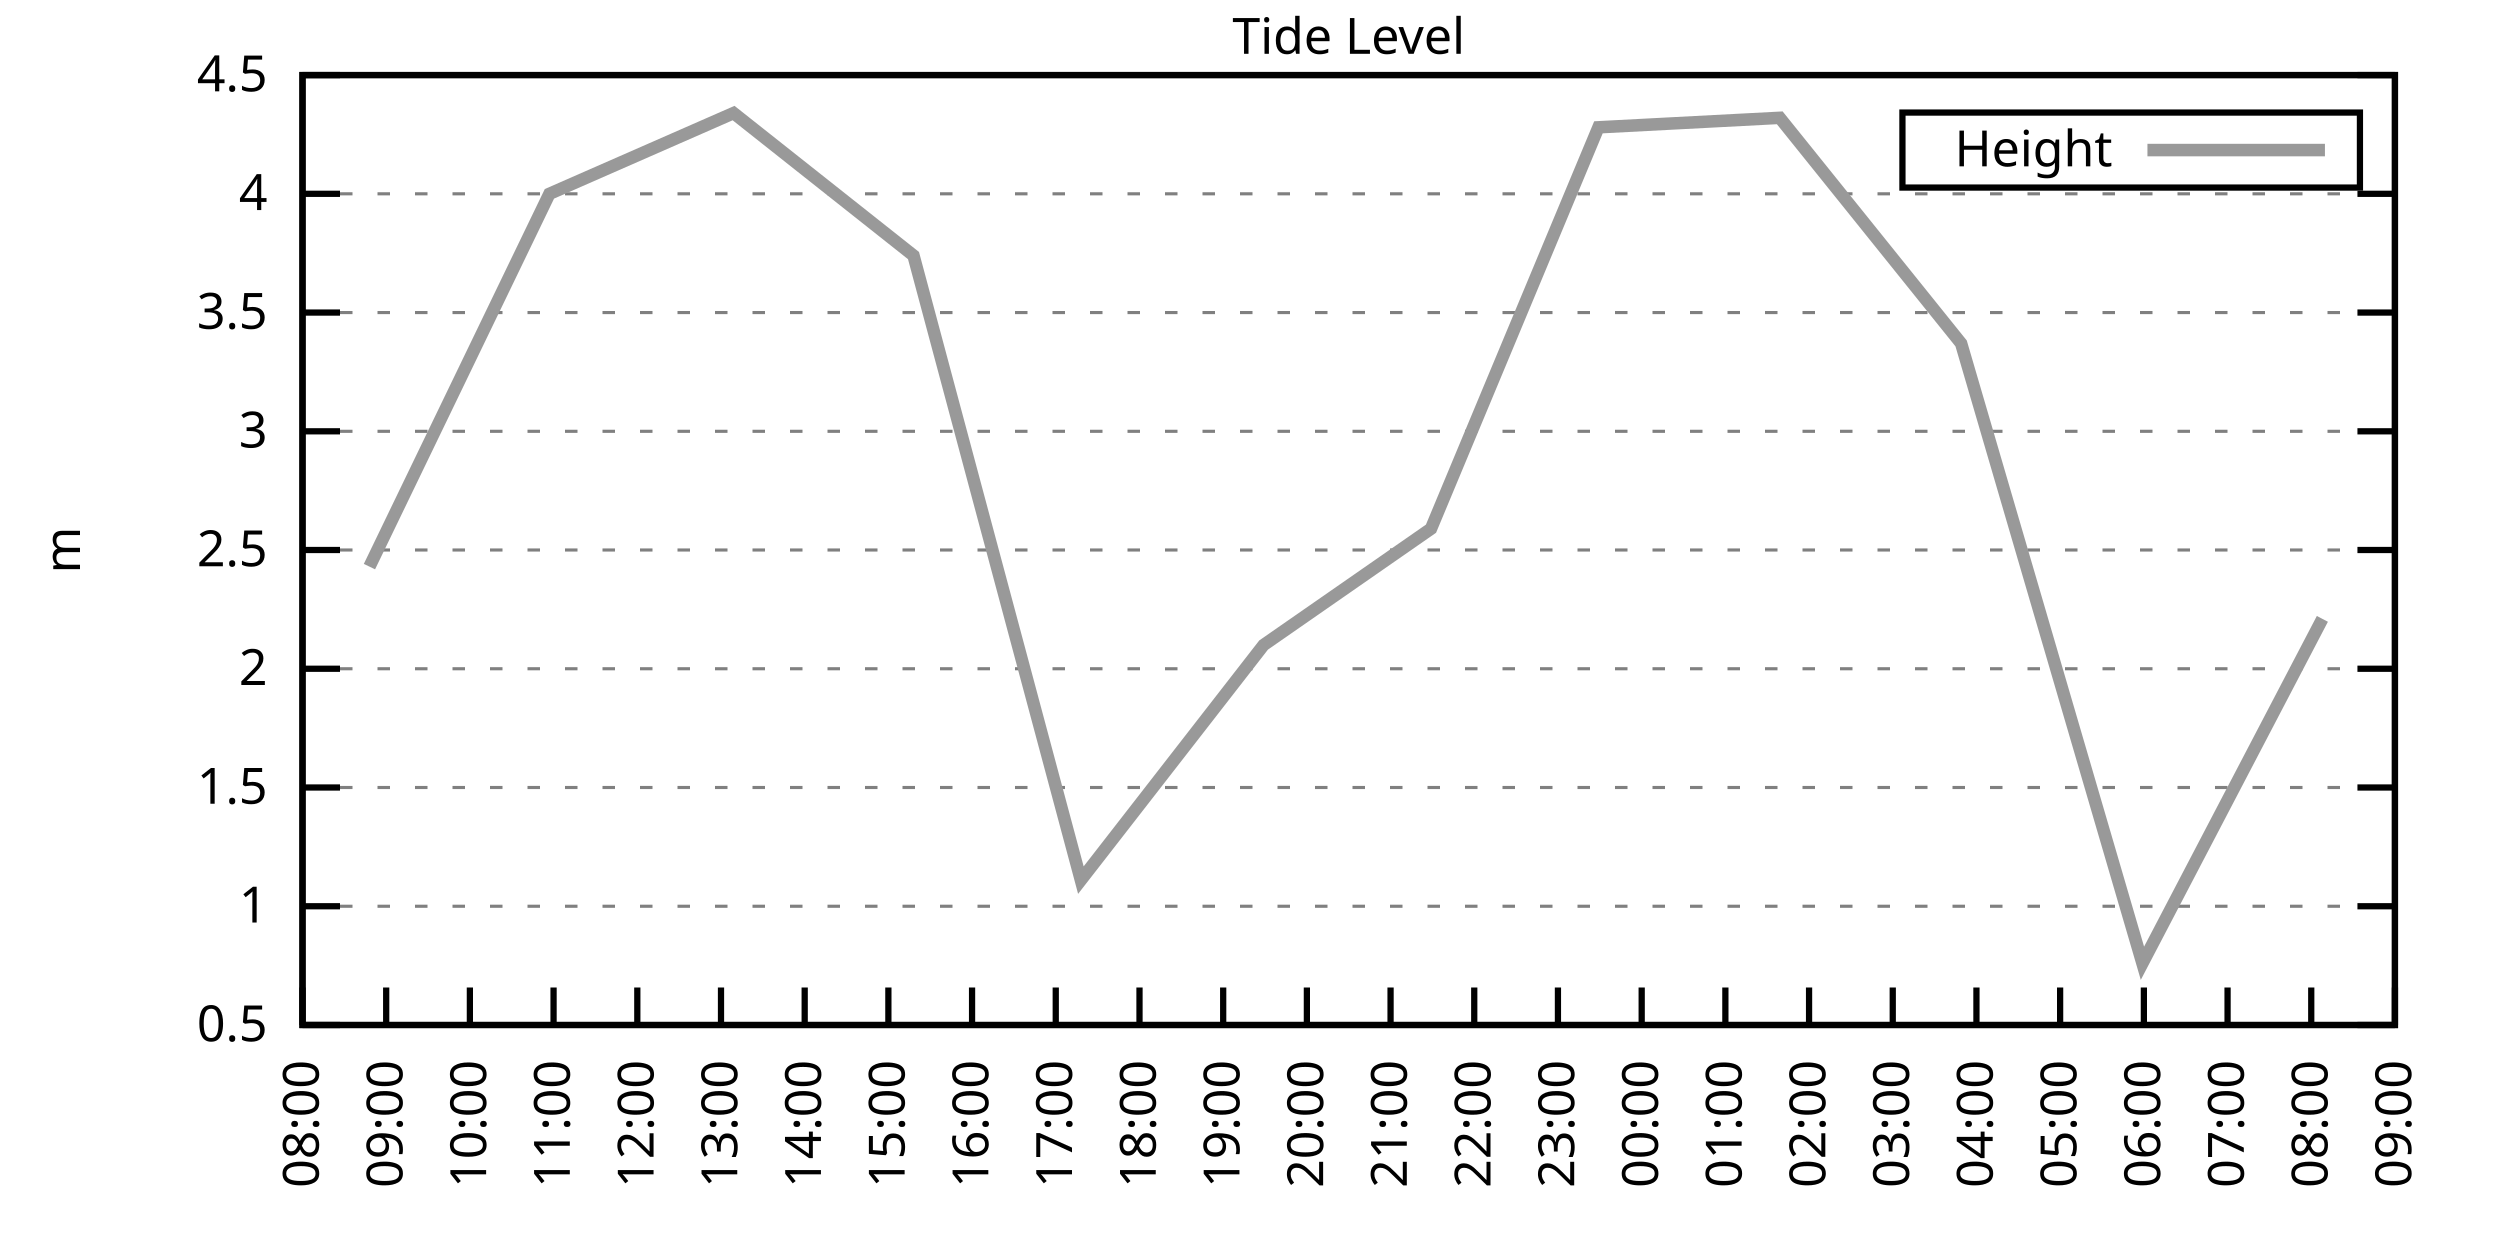
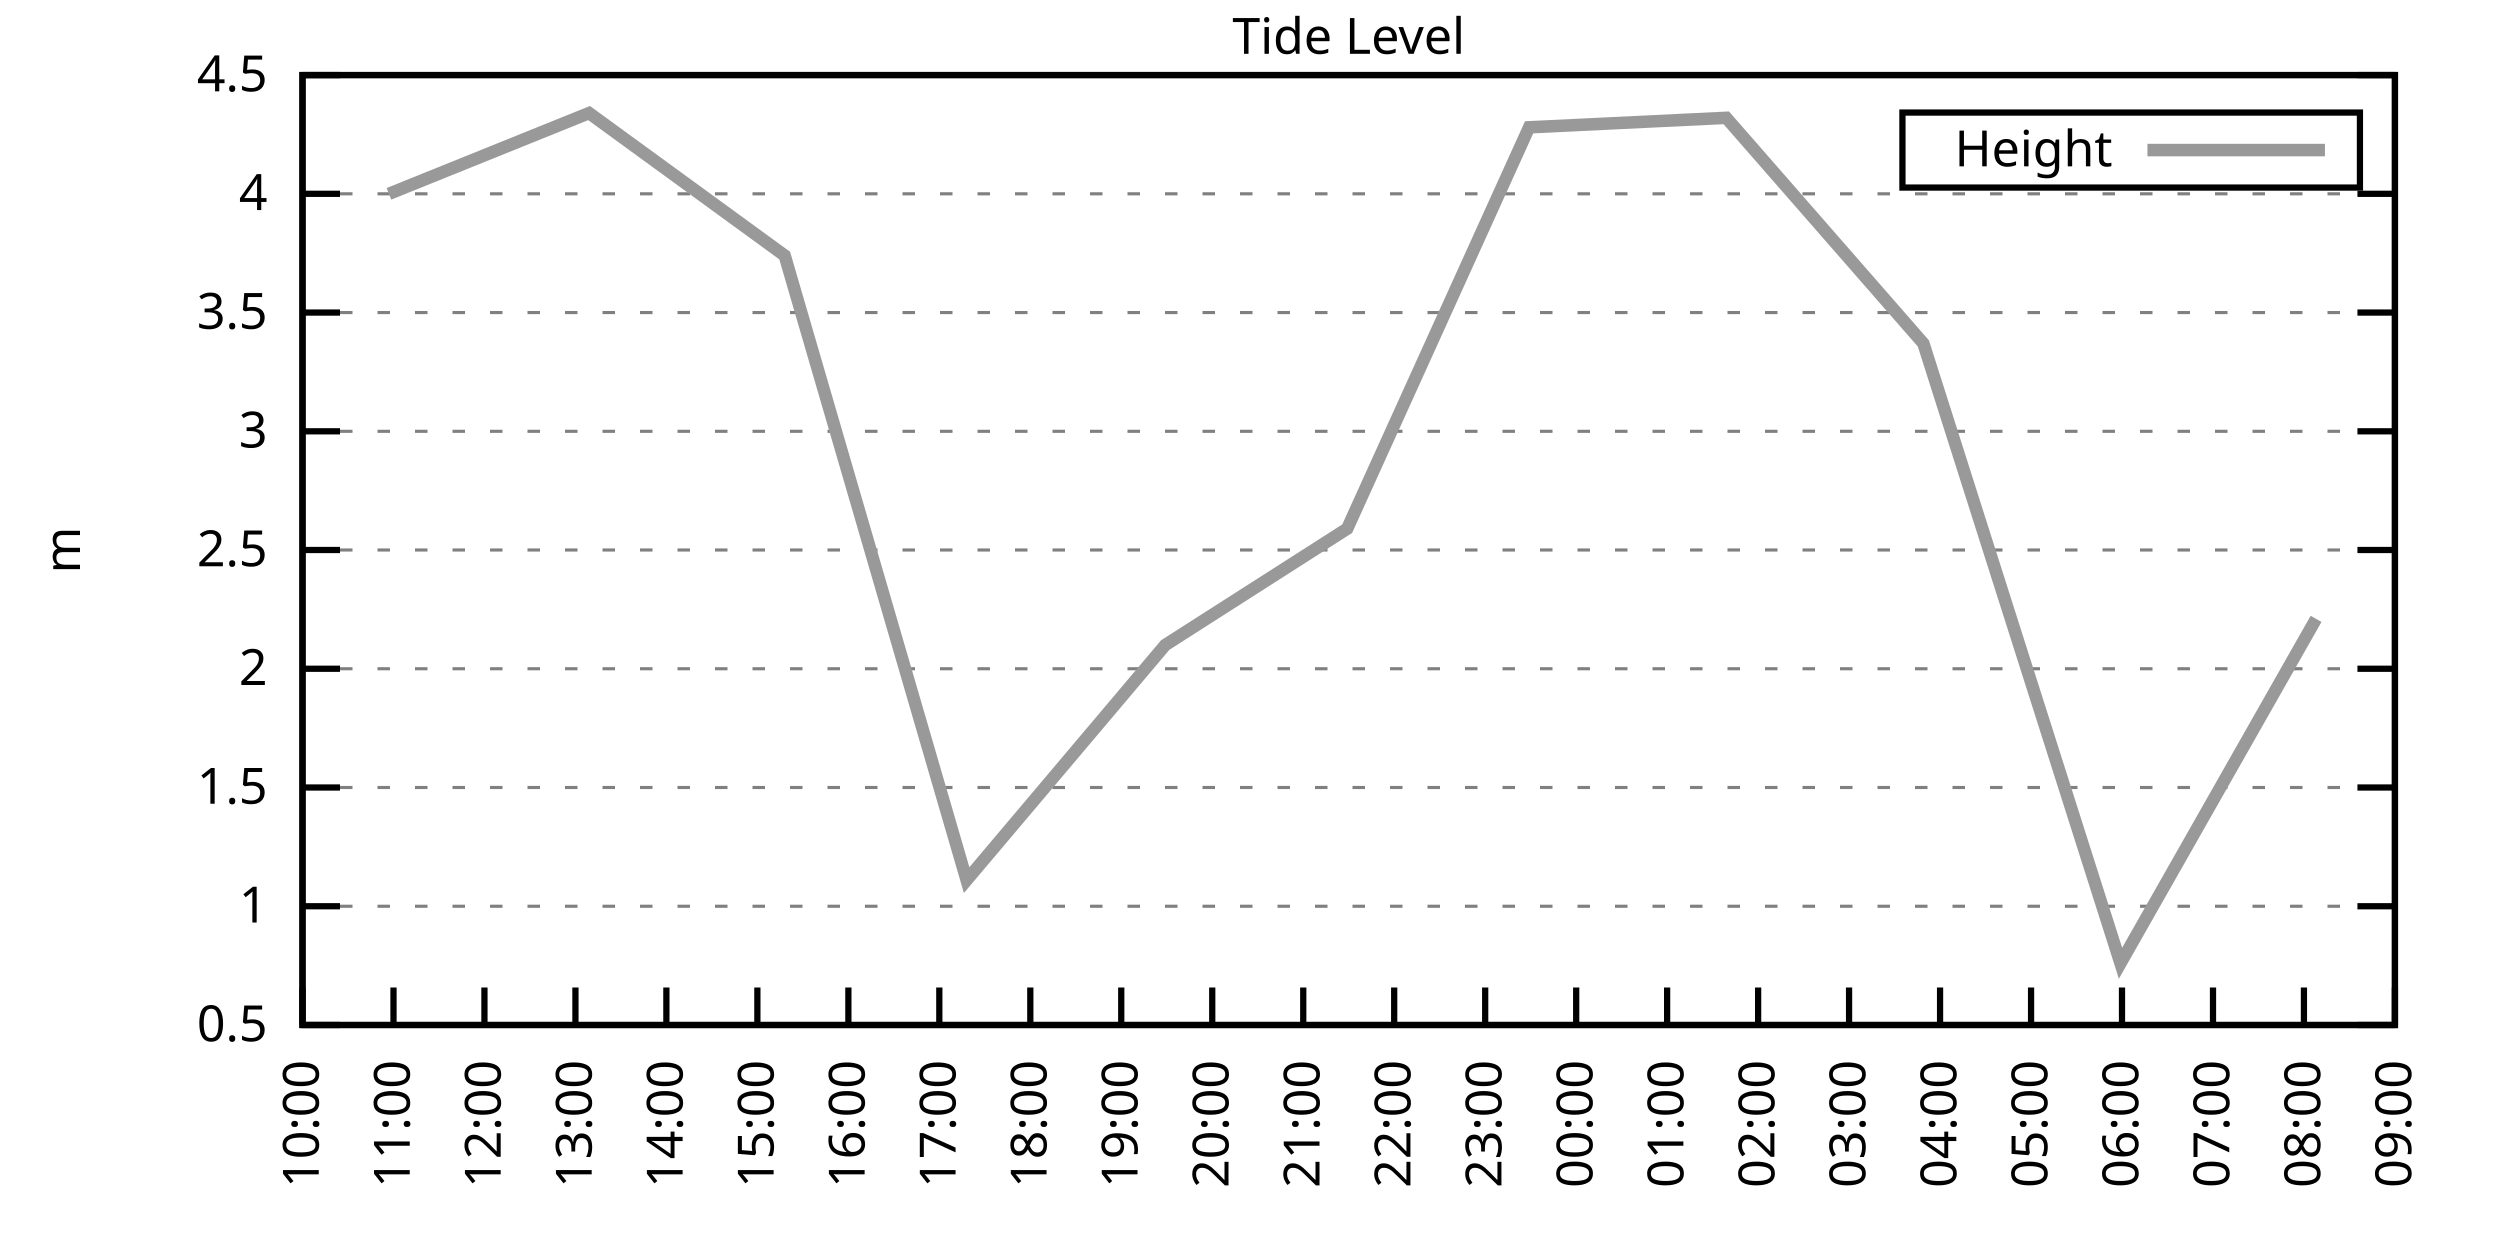
<svg xmlns="http://www.w3.org/2000/svg" xmlns:xlink="http://www.w3.org/1999/xlink" width="400" height="200" viewBox="0 0 400 200">
  <g id="gnuplot_canvas">
    <rect x="0" y="0" width="400" height="200" fill="none" />
    <defs>
      <circle id="gpDot" r="0.5" stroke-width="0.5" stroke="currentColor" />
      <path id="gpPt0" stroke-width="0.333" stroke="currentColor" d="M-1,0 h2 M0,-1 v2" />
      <path id="gpPt1" stroke-width="0.333" stroke="currentColor" d="M-1,-1 L1,1 M1,-1 L-1,1" />
      <path id="gpPt2" stroke-width="0.333" stroke="currentColor" d="M-1,0 L1,0 M0,-1 L0,1 M-1,-1 L1,1 M-1,1 L1,-1" />
      <rect id="gpPt3" stroke-width="0.333" stroke="currentColor" x="-1" y="-1" width="2" height="2" />
      <rect id="gpPt4" stroke-width="0.333" stroke="currentColor" fill="currentColor" x="-1" y="-1" width="2" height="2" />
      <circle id="gpPt5" stroke-width="0.333" stroke="currentColor" cx="0" cy="0" r="1" />
      <use xlink:href="#gpPt5" id="gpPt6" fill="currentColor" stroke="none" />
      <path id="gpPt7" stroke-width="0.333" stroke="currentColor" d="M0,-1.33 L-1.33,0.67 L1.33,0.67 z" />
      <use xlink:href="#gpPt7" id="gpPt8" fill="currentColor" stroke="none" />
      <use xlink:href="#gpPt7" id="gpPt9" stroke="currentColor" transform="rotate(180)" />
      <use xlink:href="#gpPt9" id="gpPt10" fill="currentColor" stroke="none" />
      <use xlink:href="#gpPt3" id="gpPt11" stroke="currentColor" transform="rotate(45)" />
      <use xlink:href="#gpPt11" id="gpPt12" fill="currentColor" stroke="none" />
      <path id="gpPt13" stroke-width="0.333" stroke="currentColor" d="M0,1.330 L1.265,0.411 L0.782,-1.067 L-0.782,-1.076 L-1.265,0.411 z" />
      <use xlink:href="#gpPt13" id="gpPt14" fill="currentColor" stroke="none" />
      <filter id="textbox" filterUnits="objectBoundingBox" x="0" y="0" height="1" width="1">
        <feFlood flood-color="white" flood-opacity="1" result="bgnd" />
        <feComposite in="SourceGraphic" in2="bgnd" operator="atop" />
      </filter>
      <filter id="greybox" filterUnits="objectBoundingBox" x="0" y="0" height="1" width="1">
        <feFlood flood-color="lightgrey" flood-opacity="1" result="grey" />
        <feComposite in="SourceGraphic" in2="grey" operator="atop" />
      </filter>
    </defs>
    <g fill="none" color="white" stroke="currentColor" stroke-width="1.00" stroke-linecap="butt" stroke-linejoin="miter">
</g>
    <g fill="none" color="black" stroke="currentColor" stroke-width="1.00" stroke-linecap="butt" stroke-linejoin="miter">
      <g stroke="none" shape-rendering="crispEdges">
        <polygon fill="rgb(255, 255, 255)" points="48.40,164.00 383.18,164.00 383.18,12.02 48.40,12.02 " />
      </g>
    </g>
    <g fill="none" color="black" stroke="currentColor" stroke-width="1.00" stroke-linecap="butt" stroke-linejoin="miter">
</g>
    <g fill="none" color="black" stroke="black" stroke-width="0.50" stroke-linecap="butt" stroke-linejoin="miter">
</g>
    <g fill="none" color="gray" stroke="currentColor" stroke-width="0.50" stroke-linecap="butt" stroke-linejoin="miter">
      <path stroke="gray" stroke-dasharray="2,4" class="gridline" d="M48.40,164.00 L383.19,164.00  " />
    </g>
    <g fill="none" color="gray" stroke="gray" stroke-width="1.00" stroke-linecap="butt" stroke-linejoin="miter">
</g>
    <g fill="none" color="black" stroke="currentColor" stroke-width="1.00" stroke-linecap="butt" stroke-linejoin="miter">
      <path stroke="black" d="M48.40,164.00 L54.40,164.00 M383.19,164.00 L377.19,164.00  " />
      <g transform="translate(42.80,166.60)" stroke="none" fill="black" font-family="Sans" font-size="8.00" text-anchor="end">
        <text>
          <tspan font-family="Sans"> 0.5</tspan>
        </text>
      </g>
    </g>
    <g fill="none" color="black" stroke="currentColor" stroke-width="1.00" stroke-linecap="butt" stroke-linejoin="miter">
</g>
    <g fill="none" color="black" stroke="black" stroke-width="0.50" stroke-linecap="butt" stroke-linejoin="miter">
</g>
    <g fill="none" color="gray" stroke="currentColor" stroke-width="0.50" stroke-linecap="butt" stroke-linejoin="miter">
      <path stroke="gray" stroke-dasharray="2,4" class="gridline" d="M48.40,145.00 L383.19,145.00  " />
    </g>
    <g fill="none" color="gray" stroke="gray" stroke-width="1.00" stroke-linecap="butt" stroke-linejoin="miter">
</g>
    <g fill="none" color="black" stroke="currentColor" stroke-width="1.00" stroke-linecap="butt" stroke-linejoin="miter">
      <path stroke="black" d="M48.40,145.00 L54.40,145.00 M383.19,145.00 L377.19,145.00  " />
      <g transform="translate(42.80,147.60)" stroke="none" fill="black" font-family="Sans" font-size="8.00" text-anchor="end">
        <text>
          <tspan font-family="Sans"> 1</tspan>
        </text>
      </g>
    </g>
    <g fill="none" color="black" stroke="currentColor" stroke-width="1.00" stroke-linecap="butt" stroke-linejoin="miter">
</g>
    <g fill="none" color="black" stroke="black" stroke-width="0.50" stroke-linecap="butt" stroke-linejoin="miter">
</g>
    <g fill="none" color="gray" stroke="currentColor" stroke-width="0.50" stroke-linecap="butt" stroke-linejoin="miter">
      <path stroke="gray" stroke-dasharray="2,4" class="gridline" d="M48.40,126.00 L383.19,126.00  " />
    </g>
    <g fill="none" color="gray" stroke="gray" stroke-width="1.00" stroke-linecap="butt" stroke-linejoin="miter">
</g>
    <g fill="none" color="black" stroke="currentColor" stroke-width="1.00" stroke-linecap="butt" stroke-linejoin="miter">
      <path stroke="black" d="M48.40,126.00 L54.40,126.00 M383.19,126.00 L377.19,126.00  " />
      <g transform="translate(42.80,128.60)" stroke="none" fill="black" font-family="Sans" font-size="8.00" text-anchor="end">
        <text>
          <tspan font-family="Sans"> 1.5</tspan>
        </text>
      </g>
    </g>
    <g fill="none" color="black" stroke="currentColor" stroke-width="1.00" stroke-linecap="butt" stroke-linejoin="miter">
</g>
    <g fill="none" color="black" stroke="black" stroke-width="0.50" stroke-linecap="butt" stroke-linejoin="miter">
</g>
    <g fill="none" color="gray" stroke="currentColor" stroke-width="0.50" stroke-linecap="butt" stroke-linejoin="miter">
      <path stroke="gray" stroke-dasharray="2,4" class="gridline" d="M48.40,107.00 L383.19,107.00  " />
    </g>
    <g fill="none" color="gray" stroke="gray" stroke-width="1.00" stroke-linecap="butt" stroke-linejoin="miter">
</g>
    <g fill="none" color="black" stroke="currentColor" stroke-width="1.00" stroke-linecap="butt" stroke-linejoin="miter">
      <path stroke="black" d="M48.40,107.00 L54.40,107.00 M383.19,107.00 L377.19,107.00  " />
      <g transform="translate(42.80,109.60)" stroke="none" fill="black" font-family="Sans" font-size="8.00" text-anchor="end">
        <text>
          <tspan font-family="Sans"> 2</tspan>
        </text>
      </g>
    </g>
    <g fill="none" color="black" stroke="currentColor" stroke-width="1.00" stroke-linecap="butt" stroke-linejoin="miter">
</g>
    <g fill="none" color="black" stroke="black" stroke-width="0.50" stroke-linecap="butt" stroke-linejoin="miter">
</g>
    <g fill="none" color="gray" stroke="currentColor" stroke-width="0.50" stroke-linecap="butt" stroke-linejoin="miter">
      <path stroke="gray" stroke-dasharray="2,4" class="gridline" d="M48.40,88.00 L383.19,88.00  " />
    </g>
    <g fill="none" color="gray" stroke="gray" stroke-width="1.00" stroke-linecap="butt" stroke-linejoin="miter">
</g>
    <g fill="none" color="black" stroke="currentColor" stroke-width="1.00" stroke-linecap="butt" stroke-linejoin="miter">
      <path stroke="black" d="M48.40,88.00 L54.40,88.00 M383.19,88.00 L377.19,88.00  " />
      <g transform="translate(42.80,90.60)" stroke="none" fill="black" font-family="Sans" font-size="8.00" text-anchor="end">
        <text>
          <tspan font-family="Sans"> 2.5</tspan>
        </text>
      </g>
    </g>
    <g fill="none" color="black" stroke="currentColor" stroke-width="1.00" stroke-linecap="butt" stroke-linejoin="miter">
</g>
    <g fill="none" color="black" stroke="black" stroke-width="0.50" stroke-linecap="butt" stroke-linejoin="miter">
</g>
    <g fill="none" color="gray" stroke="currentColor" stroke-width="0.50" stroke-linecap="butt" stroke-linejoin="miter">
      <path stroke="gray" stroke-dasharray="2,4" class="gridline" d="M48.40,69.01 L383.19,69.01  " />
    </g>
    <g fill="none" color="gray" stroke="gray" stroke-width="1.00" stroke-linecap="butt" stroke-linejoin="miter">
</g>
    <g fill="none" color="black" stroke="currentColor" stroke-width="1.00" stroke-linecap="butt" stroke-linejoin="miter">
      <path stroke="black" d="M48.40,69.01 L54.40,69.01 M383.19,69.01 L377.19,69.01  " />
      <g transform="translate(42.80,71.61)" stroke="none" fill="black" font-family="Sans" font-size="8.00" text-anchor="end">
        <text>
          <tspan font-family="Sans"> 3</tspan>
        </text>
      </g>
    </g>
    <g fill="none" color="black" stroke="currentColor" stroke-width="1.00" stroke-linecap="butt" stroke-linejoin="miter">
</g>
    <g fill="none" color="black" stroke="black" stroke-width="0.50" stroke-linecap="butt" stroke-linejoin="miter">
</g>
    <g fill="none" color="gray" stroke="currentColor" stroke-width="0.50" stroke-linecap="butt" stroke-linejoin="miter">
      <path stroke="gray" stroke-dasharray="2,4" class="gridline" d="M48.40,50.01 L383.19,50.01  " />
    </g>
    <g fill="none" color="gray" stroke="gray" stroke-width="1.00" stroke-linecap="butt" stroke-linejoin="miter">
</g>
    <g fill="none" color="black" stroke="currentColor" stroke-width="1.00" stroke-linecap="butt" stroke-linejoin="miter">
      <path stroke="black" d="M48.40,50.01 L54.40,50.01 M383.19,50.01 L377.19,50.01  " />
      <g transform="translate(42.80,52.61)" stroke="none" fill="black" font-family="Sans" font-size="8.00" text-anchor="end">
        <text>
          <tspan font-family="Sans"> 3.5</tspan>
        </text>
      </g>
    </g>
    <g fill="none" color="black" stroke="currentColor" stroke-width="1.00" stroke-linecap="butt" stroke-linejoin="miter">
</g>
    <g fill="none" color="black" stroke="black" stroke-width="0.50" stroke-linecap="butt" stroke-linejoin="miter">
</g>
    <g fill="none" color="gray" stroke="currentColor" stroke-width="0.50" stroke-linecap="butt" stroke-linejoin="miter">
      <path stroke="gray" stroke-dasharray="2,4" class="gridline" d="M48.40,31.01 L383.19,31.01  " />
    </g>
    <g fill="none" color="gray" stroke="gray" stroke-width="1.00" stroke-linecap="butt" stroke-linejoin="miter">
</g>
    <g fill="none" color="black" stroke="currentColor" stroke-width="1.00" stroke-linecap="butt" stroke-linejoin="miter">
      <path stroke="black" d="M48.40,31.01 L54.40,31.01 M383.19,31.01 L377.19,31.01  " />
      <g transform="translate(42.80,33.61)" stroke="none" fill="black" font-family="Sans" font-size="8.00" text-anchor="end">
        <text>
          <tspan font-family="Sans"> 4</tspan>
        </text>
      </g>
    </g>
    <g fill="none" color="black" stroke="currentColor" stroke-width="1.00" stroke-linecap="butt" stroke-linejoin="miter">
</g>
    <g fill="none" color="black" stroke="black" stroke-width="0.50" stroke-linecap="butt" stroke-linejoin="miter">
</g>
    <g fill="none" color="gray" stroke="currentColor" stroke-width="0.50" stroke-linecap="butt" stroke-linejoin="miter">
      <path stroke="gray" stroke-dasharray="2,4" class="gridline" d="M48.40,12.01 L383.19,12.01  " />
    </g>
    <g fill="none" color="gray" stroke="gray" stroke-width="1.00" stroke-linecap="butt" stroke-linejoin="miter">
</g>
    <g fill="none" color="black" stroke="currentColor" stroke-width="1.00" stroke-linecap="butt" stroke-linejoin="miter">
      <path stroke="black" d="M48.40,12.01 L54.40,12.01 M383.19,12.01 L377.19,12.01  " />
      <g transform="translate(42.80,14.61)" stroke="none" fill="black" font-family="Sans" font-size="8.00" text-anchor="end">
        <text>
          <tspan font-family="Sans"> 4.5</tspan>
        </text>
      </g>
    </g>
    <g fill="none" color="black" stroke="currentColor" stroke-width="1.00" stroke-linecap="butt" stroke-linejoin="miter">
      <path stroke="black" d="M48.40,164.00 L48.40,158.00  " />
      <g transform="translate(51.00,169.60) rotate(270.00)" stroke="none" fill="black" font-family="Sans" font-size="8.00" text-anchor="end">
        <text>
-           <tspan font-family="Sans">08:00</tspan>
-         </text>
-       </g>
-     </g>
-     <g fill="none" color="black" stroke="currentColor" stroke-width="1.00" stroke-linecap="butt" stroke-linejoin="miter">
-       <path stroke="black" d="M61.79,164.00 L61.79,158.00  " />
-       <g transform="translate(64.39,169.60) rotate(270.00)" stroke="none" fill="black" font-family="Sans" font-size="8.00" text-anchor="end">
-         <text>
-           <tspan font-family="Sans">09:00</tspan>
-         </text>
-       </g>
-     </g>
-     <g fill="none" color="black" stroke="currentColor" stroke-width="1.00" stroke-linecap="butt" stroke-linejoin="miter">
-       <path stroke="black" d="M75.18,164.00 L75.18,158.00  " />
-       <g transform="translate(77.78,169.60) rotate(270.00)" stroke="none" fill="black" font-family="Sans" font-size="8.00" text-anchor="end">
-         <text>
          <tspan font-family="Sans">10:00</tspan>
        </text>
      </g>
    </g>
    <g fill="none" color="black" stroke="currentColor" stroke-width="1.00" stroke-linecap="butt" stroke-linejoin="miter">
-       <path stroke="black" d="M88.57,164.00 L88.57,158.00  " />
-       <g transform="translate(91.17,169.60) rotate(270.00)" stroke="none" fill="black" font-family="Sans" font-size="8.00" text-anchor="end">
+       <path stroke="black" d="M62.96,164.00 L62.96,158.00  " />
+       <g transform="translate(65.56,169.60) rotate(270.00)" stroke="none" fill="black" font-family="Sans" font-size="8.00" text-anchor="end">
        <text>
          <tspan font-family="Sans">11:00</tspan>
        </text>
      </g>
    </g>
    <g fill="none" color="black" stroke="currentColor" stroke-width="1.00" stroke-linecap="butt" stroke-linejoin="miter">
-       <path stroke="black" d="M101.97,164.00 L101.97,158.00  " />
-       <g transform="translate(104.57,169.60) rotate(270.00)" stroke="none" fill="black" font-family="Sans" font-size="8.00" text-anchor="end">
+       <path stroke="black" d="M77.51,164.00 L77.51,158.00  " />
+       <g transform="translate(80.11,169.60) rotate(270.00)" stroke="none" fill="black" font-family="Sans" font-size="8.00" text-anchor="end">
        <text>
          <tspan font-family="Sans">12:00</tspan>
        </text>
      </g>
    </g>
    <g fill="none" color="black" stroke="currentColor" stroke-width="1.00" stroke-linecap="butt" stroke-linejoin="miter">
-       <path stroke="black" d="M115.36,164.00 L115.36,158.00  " />
-       <g transform="translate(117.96,169.60) rotate(270.00)" stroke="none" fill="black" font-family="Sans" font-size="8.00" text-anchor="end">
+       <path stroke="black" d="M92.07,164.00 L92.07,158.00  " />
+       <g transform="translate(94.67,169.60) rotate(270.00)" stroke="none" fill="black" font-family="Sans" font-size="8.00" text-anchor="end">
        <text>
          <tspan font-family="Sans">13:00</tspan>
        </text>
      </g>
    </g>
    <g fill="none" color="black" stroke="currentColor" stroke-width="1.00" stroke-linecap="butt" stroke-linejoin="miter">
-       <path stroke="black" d="M128.75,164.00 L128.75,158.00  " />
-       <g transform="translate(131.35,169.60) rotate(270.00)" stroke="none" fill="black" font-family="Sans" font-size="8.00" text-anchor="end">
+       <path stroke="black" d="M106.62,164.00 L106.62,158.00  " />
+       <g transform="translate(109.22,169.60) rotate(270.00)" stroke="none" fill="black" font-family="Sans" font-size="8.00" text-anchor="end">
        <text>
          <tspan font-family="Sans">14:00</tspan>
        </text>
      </g>
    </g>
    <g fill="none" color="black" stroke="currentColor" stroke-width="1.00" stroke-linecap="butt" stroke-linejoin="miter">
-       <path stroke="black" d="M142.14,164.00 L142.14,158.00  " />
-       <g transform="translate(144.74,169.60) rotate(270.00)" stroke="none" fill="black" font-family="Sans" font-size="8.00" text-anchor="end">
+       <path stroke="black" d="M121.18,164.00 L121.18,158.00  " />
+       <g transform="translate(123.78,169.60) rotate(270.00)" stroke="none" fill="black" font-family="Sans" font-size="8.00" text-anchor="end">
        <text>
          <tspan font-family="Sans">15:00</tspan>
        </text>
      </g>
    </g>
    <g fill="none" color="black" stroke="currentColor" stroke-width="1.00" stroke-linecap="butt" stroke-linejoin="miter">
-       <path stroke="black" d="M155.53,164.00 L155.53,158.00  " />
-       <g transform="translate(158.13,169.60) rotate(270.00)" stroke="none" fill="black" font-family="Sans" font-size="8.00" text-anchor="end">
+       <path stroke="black" d="M135.74,164.00 L135.74,158.00  " />
+       <g transform="translate(138.34,169.60) rotate(270.00)" stroke="none" fill="black" font-family="Sans" font-size="8.00" text-anchor="end">
        <text>
          <tspan font-family="Sans">16:00</tspan>
        </text>
      </g>
    </g>
    <g fill="none" color="black" stroke="currentColor" stroke-width="1.00" stroke-linecap="butt" stroke-linejoin="miter">
-       <path stroke="black" d="M168.92,164.00 L168.92,158.00  " />
-       <g transform="translate(171.52,169.60) rotate(270.00)" stroke="none" fill="black" font-family="Sans" font-size="8.00" text-anchor="end">
+       <path stroke="black" d="M150.29,164.00 L150.29,158.00  " />
+       <g transform="translate(152.89,169.60) rotate(270.00)" stroke="none" fill="black" font-family="Sans" font-size="8.00" text-anchor="end">
        <text>
          <tspan font-family="Sans">17:00</tspan>
        </text>
      </g>
    </g>
    <g fill="none" color="black" stroke="currentColor" stroke-width="1.00" stroke-linecap="butt" stroke-linejoin="miter">
-       <path stroke="black" d="M182.32,164.00 L182.32,158.00  " />
-       <g transform="translate(184.92,169.60) rotate(270.00)" stroke="none" fill="black" font-family="Sans" font-size="8.00" text-anchor="end">
+       <path stroke="black" d="M164.85,164.00 L164.85,158.00  " />
+       <g transform="translate(167.45,169.60) rotate(270.00)" stroke="none" fill="black" font-family="Sans" font-size="8.00" text-anchor="end">
        <text>
          <tspan font-family="Sans">18:00</tspan>
        </text>
      </g>
    </g>
    <g fill="none" color="black" stroke="currentColor" stroke-width="1.00" stroke-linecap="butt" stroke-linejoin="miter">
-       <path stroke="black" d="M195.71,164.00 L195.71,158.00  " />
-       <g transform="translate(198.31,169.60) rotate(270.00)" stroke="none" fill="black" font-family="Sans" font-size="8.00" text-anchor="end">
+       <path stroke="black" d="M179.40,164.00 L179.40,158.00  " />
+       <g transform="translate(182.00,169.60) rotate(270.00)" stroke="none" fill="black" font-family="Sans" font-size="8.00" text-anchor="end">
        <text>
          <tspan font-family="Sans">19:00</tspan>
        </text>
      </g>
    </g>
    <g fill="none" color="black" stroke="currentColor" stroke-width="1.00" stroke-linecap="butt" stroke-linejoin="miter">
-       <path stroke="black" d="M209.10,164.00 L209.10,158.00  " />
-       <g transform="translate(211.70,169.60) rotate(270.00)" stroke="none" fill="black" font-family="Sans" font-size="8.00" text-anchor="end">
+       <path stroke="black" d="M193.96,164.00 L193.96,158.00  " />
+       <g transform="translate(196.56,169.60) rotate(270.00)" stroke="none" fill="black" font-family="Sans" font-size="8.00" text-anchor="end">
        <text>
          <tspan font-family="Sans">20:00</tspan>
        </text>
      </g>
    </g>
    <g fill="none" color="black" stroke="currentColor" stroke-width="1.00" stroke-linecap="butt" stroke-linejoin="miter">
-       <path stroke="black" d="M222.49,164.00 L222.49,158.00  " />
-       <g transform="translate(225.09,169.60) rotate(270.00)" stroke="none" fill="black" font-family="Sans" font-size="8.00" text-anchor="end">
+       <path stroke="black" d="M208.52,164.00 L208.52,158.00  " />
+       <g transform="translate(211.12,169.60) rotate(270.00)" stroke="none" fill="black" font-family="Sans" font-size="8.00" text-anchor="end">
        <text>
          <tspan font-family="Sans">21:00</tspan>
        </text>
      </g>
    </g>
    <g fill="none" color="black" stroke="currentColor" stroke-width="1.00" stroke-linecap="butt" stroke-linejoin="miter">
-       <path stroke="black" d="M235.88,164.00 L235.88,158.00  " />
-       <g transform="translate(238.48,169.60) rotate(270.00)" stroke="none" fill="black" font-family="Sans" font-size="8.00" text-anchor="end">
+       <path stroke="black" d="M223.07,164.00 L223.07,158.00  " />
+       <g transform="translate(225.67,169.60) rotate(270.00)" stroke="none" fill="black" font-family="Sans" font-size="8.00" text-anchor="end">
        <text>
          <tspan font-family="Sans">22:00</tspan>
        </text>
      </g>
    </g>
    <g fill="none" color="black" stroke="currentColor" stroke-width="1.00" stroke-linecap="butt" stroke-linejoin="miter">
-       <path stroke="black" d="M249.27,164.00 L249.27,158.00  " />
-       <g transform="translate(251.87,169.60) rotate(270.00)" stroke="none" fill="black" font-family="Sans" font-size="8.00" text-anchor="end">
+       <path stroke="black" d="M237.63,164.00 L237.63,158.00  " />
+       <g transform="translate(240.23,169.60) rotate(270.00)" stroke="none" fill="black" font-family="Sans" font-size="8.00" text-anchor="end">
        <text>
          <tspan font-family="Sans">23:00</tspan>
        </text>
      </g>
    </g>
    <g fill="none" color="black" stroke="currentColor" stroke-width="1.00" stroke-linecap="butt" stroke-linejoin="miter">
-       <path stroke="black" d="M262.67,164.00 L262.67,158.00  " />
-       <g transform="translate(265.27,169.60) rotate(270.00)" stroke="none" fill="black" font-family="Sans" font-size="8.00" text-anchor="end">
+       <path stroke="black" d="M252.19,164.00 L252.19,158.00  " />
+       <g transform="translate(254.79,169.60) rotate(270.00)" stroke="none" fill="black" font-family="Sans" font-size="8.00" text-anchor="end">
        <text>
          <tspan font-family="Sans">00:00</tspan>
        </text>
      </g>
    </g>
    <g fill="none" color="black" stroke="currentColor" stroke-width="1.00" stroke-linecap="butt" stroke-linejoin="miter">
-       <path stroke="black" d="M276.06,164.00 L276.06,158.00  " />
-       <g transform="translate(278.66,169.60) rotate(270.00)" stroke="none" fill="black" font-family="Sans" font-size="8.00" text-anchor="end">
+       <path stroke="black" d="M266.74,164.00 L266.74,158.00  " />
+       <g transform="translate(269.34,169.60) rotate(270.00)" stroke="none" fill="black" font-family="Sans" font-size="8.00" text-anchor="end">
        <text>
          <tspan font-family="Sans">01:00</tspan>
        </text>
      </g>
    </g>
    <g fill="none" color="black" stroke="currentColor" stroke-width="1.00" stroke-linecap="butt" stroke-linejoin="miter">
-       <path stroke="black" d="M289.45,164.00 L289.45,158.00  " />
-       <g transform="translate(292.05,169.60) rotate(270.00)" stroke="none" fill="black" font-family="Sans" font-size="8.00" text-anchor="end">
+       <path stroke="black" d="M281.30,164.00 L281.30,158.00  " />
+       <g transform="translate(283.90,169.60) rotate(270.00)" stroke="none" fill="black" font-family="Sans" font-size="8.00" text-anchor="end">
        <text>
          <tspan font-family="Sans">02:00</tspan>
        </text>
      </g>
    </g>
    <g fill="none" color="black" stroke="currentColor" stroke-width="1.00" stroke-linecap="butt" stroke-linejoin="miter">
-       <path stroke="black" d="M302.84,164.00 L302.84,158.00  " />
-       <g transform="translate(305.44,169.60) rotate(270.00)" stroke="none" fill="black" font-family="Sans" font-size="8.00" text-anchor="end">
+       <path stroke="black" d="M295.85,164.00 L295.85,158.00  " />
+       <g transform="translate(298.45,169.60) rotate(270.00)" stroke="none" fill="black" font-family="Sans" font-size="8.00" text-anchor="end">
        <text>
          <tspan font-family="Sans">03:00</tspan>
        </text>
      </g>
    </g>
    <g fill="none" color="black" stroke="currentColor" stroke-width="1.00" stroke-linecap="butt" stroke-linejoin="miter">
-       <path stroke="black" d="M316.23,164.00 L316.23,158.00  " />
-       <g transform="translate(318.83,169.60) rotate(270.00)" stroke="none" fill="black" font-family="Sans" font-size="8.00" text-anchor="end">
+       <path stroke="black" d="M310.41,164.00 L310.41,158.00  " />
+       <g transform="translate(313.01,169.60) rotate(270.00)" stroke="none" fill="black" font-family="Sans" font-size="8.00" text-anchor="end">
        <text>
          <tspan font-family="Sans">04:00</tspan>
        </text>
      </g>
    </g>
    <g fill="none" color="black" stroke="currentColor" stroke-width="1.00" stroke-linecap="butt" stroke-linejoin="miter">
-       <path stroke="black" d="M329.62,164.00 L329.62,158.00  " />
-       <g transform="translate(332.22,169.60) rotate(270.00)" stroke="none" fill="black" font-family="Sans" font-size="8.00" text-anchor="end">
+       <path stroke="black" d="M324.97,164.00 L324.97,158.00  " />
+       <g transform="translate(327.57,169.60) rotate(270.00)" stroke="none" fill="black" font-family="Sans" font-size="8.00" text-anchor="end">
        <text>
          <tspan font-family="Sans">05:00</tspan>
        </text>
      </g>
    </g>
    <g fill="none" color="black" stroke="currentColor" stroke-width="1.00" stroke-linecap="butt" stroke-linejoin="miter">
-       <path stroke="black" d="M343.02,164.00 L343.02,158.00  " />
-       <g transform="translate(345.62,169.60) rotate(270.00)" stroke="none" fill="black" font-family="Sans" font-size="8.00" text-anchor="end">
+       <path stroke="black" d="M339.52,164.00 L339.52,158.00  " />
+       <g transform="translate(342.12,169.60) rotate(270.00)" stroke="none" fill="black" font-family="Sans" font-size="8.00" text-anchor="end">
        <text>
          <tspan font-family="Sans">06:00</tspan>
        </text>
      </g>
    </g>
    <g fill="none" color="black" stroke="currentColor" stroke-width="1.00" stroke-linecap="butt" stroke-linejoin="miter">
-       <path stroke="black" d="M356.41,164.00 L356.41,158.00  " />
-       <g transform="translate(359.01,169.60) rotate(270.00)" stroke="none" fill="black" font-family="Sans" font-size="8.00" text-anchor="end">
+       <path stroke="black" d="M354.08,164.00 L354.08,158.00  " />
+       <g transform="translate(356.68,169.60) rotate(270.00)" stroke="none" fill="black" font-family="Sans" font-size="8.00" text-anchor="end">
        <text>
          <tspan font-family="Sans">07:00</tspan>
        </text>
      </g>
    </g>
    <g fill="none" color="black" stroke="currentColor" stroke-width="1.00" stroke-linecap="butt" stroke-linejoin="miter">
-       <path stroke="black" d="M369.80,164.00 L369.80,158.00  " />
-       <g transform="translate(372.40,169.60) rotate(270.00)" stroke="none" fill="black" font-family="Sans" font-size="8.00" text-anchor="end">
+       <path stroke="black" d="M368.63,164.00 L368.63,158.00  " />
+       <g transform="translate(371.23,169.60) rotate(270.00)" stroke="none" fill="black" font-family="Sans" font-size="8.00" text-anchor="end">
        <text>
          <tspan font-family="Sans">08:00</tspan>
        </text>
      </g>
    </g>
    <g fill="none" color="black" stroke="currentColor" stroke-width="1.00" stroke-linecap="butt" stroke-linejoin="miter">
      <path stroke="black" d="M383.19,164.00 L383.19,158.00  " />
      <g transform="translate(385.79,169.60) rotate(270.00)" stroke="none" fill="black" font-family="Sans" font-size="8.00" text-anchor="end">
        <text>
          <tspan font-family="Sans">09:00</tspan>
        </text>
      </g>
    </g>
    <g fill="none" color="black" stroke="currentColor" stroke-width="1.00" stroke-linecap="butt" stroke-linejoin="miter">
</g>
    <g fill="none" color="black" stroke="currentColor" stroke-width="1.00" stroke-linecap="butt" stroke-linejoin="miter">
      <path stroke="black" d="M48.40,12.01 L48.40,164.00 L383.19,164.00 L383.19,12.01 L48.40,12.01 Z  " />
    </g>
    <g fill="none" color="black" stroke="currentColor" stroke-width="1.00" stroke-linecap="butt" stroke-linejoin="miter">
</g>
    <g fill="none" color="black" stroke="currentColor" stroke-width="1.00" stroke-linecap="butt" stroke-linejoin="miter">
      <path stroke="black" d="M304.39,30.01 L304.39,18.01 L377.59,18.01 L377.59,30.01 L304.39,30.01 Z  " />
    </g>
    <g id="Tide_level_plot_1">
      <g fill="none" color="white" stroke="black" stroke-width="2.00" stroke-linecap="butt" stroke-linejoin="miter">
</g>
      <g fill="none" color="black" stroke="currentColor" stroke-width="2.00" stroke-linecap="butt" stroke-linejoin="miter">
        <g transform="translate(337.99,26.61)" stroke="none" fill="black" font-family="Sans" font-size="8.00" text-anchor="end">
          <text>
            <tspan font-family="Sans">Height</tspan>
          </text>
        </g>
      </g>
      <g fill="none" color="black" stroke="currentColor" stroke-width="2.00" stroke-linecap="butt" stroke-linejoin="miter">
-         <path stroke="rgb(153, 153, 153)" d="M343.59,24.01 L371.99,24.01 M59.11,90.66 L87.91,31.01 L117.37,18.09 L146.16,40.89 L172.94,140.82 L202.18,103.20   L228.96,84.59 L255.75,20.37 L284.76,18.85 L313.78,54.95 L342.79,154.12 L371.58,99.02  " />
+         <path stroke="rgb(153, 153, 153)" d="M343.59,24.01 L371.99,24.01 M62.23,31.01 L94.25,18.09 L125.55,40.89 L154.66,140.82 L186.44,103.20 L215.55,84.59   L244.66,20.37 L276.20,18.85 L307.74,54.95 L339.28,154.12 L370.57,99.02  " />
      </g>
    </g>
    <g fill="none" color="black" stroke="currentColor" stroke-width="2.00" stroke-linecap="butt" stroke-linejoin="miter">
</g>
    <g fill="none" color="black" stroke="black" stroke-width="1.00" stroke-linecap="butt" stroke-linejoin="miter">
</g>
    <g fill="none" color="black" stroke="currentColor" stroke-width="1.00" stroke-linecap="butt" stroke-linejoin="miter">
      <path stroke="black" d="M48.40,12.01 L48.40,164.00 L383.19,164.00 L383.19,12.01 L48.40,12.01 Z  " />
      <g transform="translate(12.80,88.01) rotate(270.00)" stroke="none" fill="black" font-family="Sans" font-size="8.00" text-anchor="middle">
        <text>
          <tspan font-family="Sans">m</tspan>
        </text>
      </g>
    </g>
    <g fill="none" color="black" stroke="currentColor" stroke-width="1.00" stroke-linecap="butt" stroke-linejoin="miter">
</g>
    <g fill="none" color="black" stroke="currentColor" stroke-width="1.00" stroke-linecap="butt" stroke-linejoin="miter">
      <g transform="translate(215.79,8.61)" stroke="none" fill="black" font-family="Sans" font-size="8.00" text-anchor="middle">
        <text>
          <tspan font-family="Sans">Tide Level</tspan>
        </text>
      </g>
    </g>
    <g fill="none" color="black" stroke="currentColor" stroke-width="1.00" stroke-linecap="butt" stroke-linejoin="miter">
</g>
  </g>
</svg>
